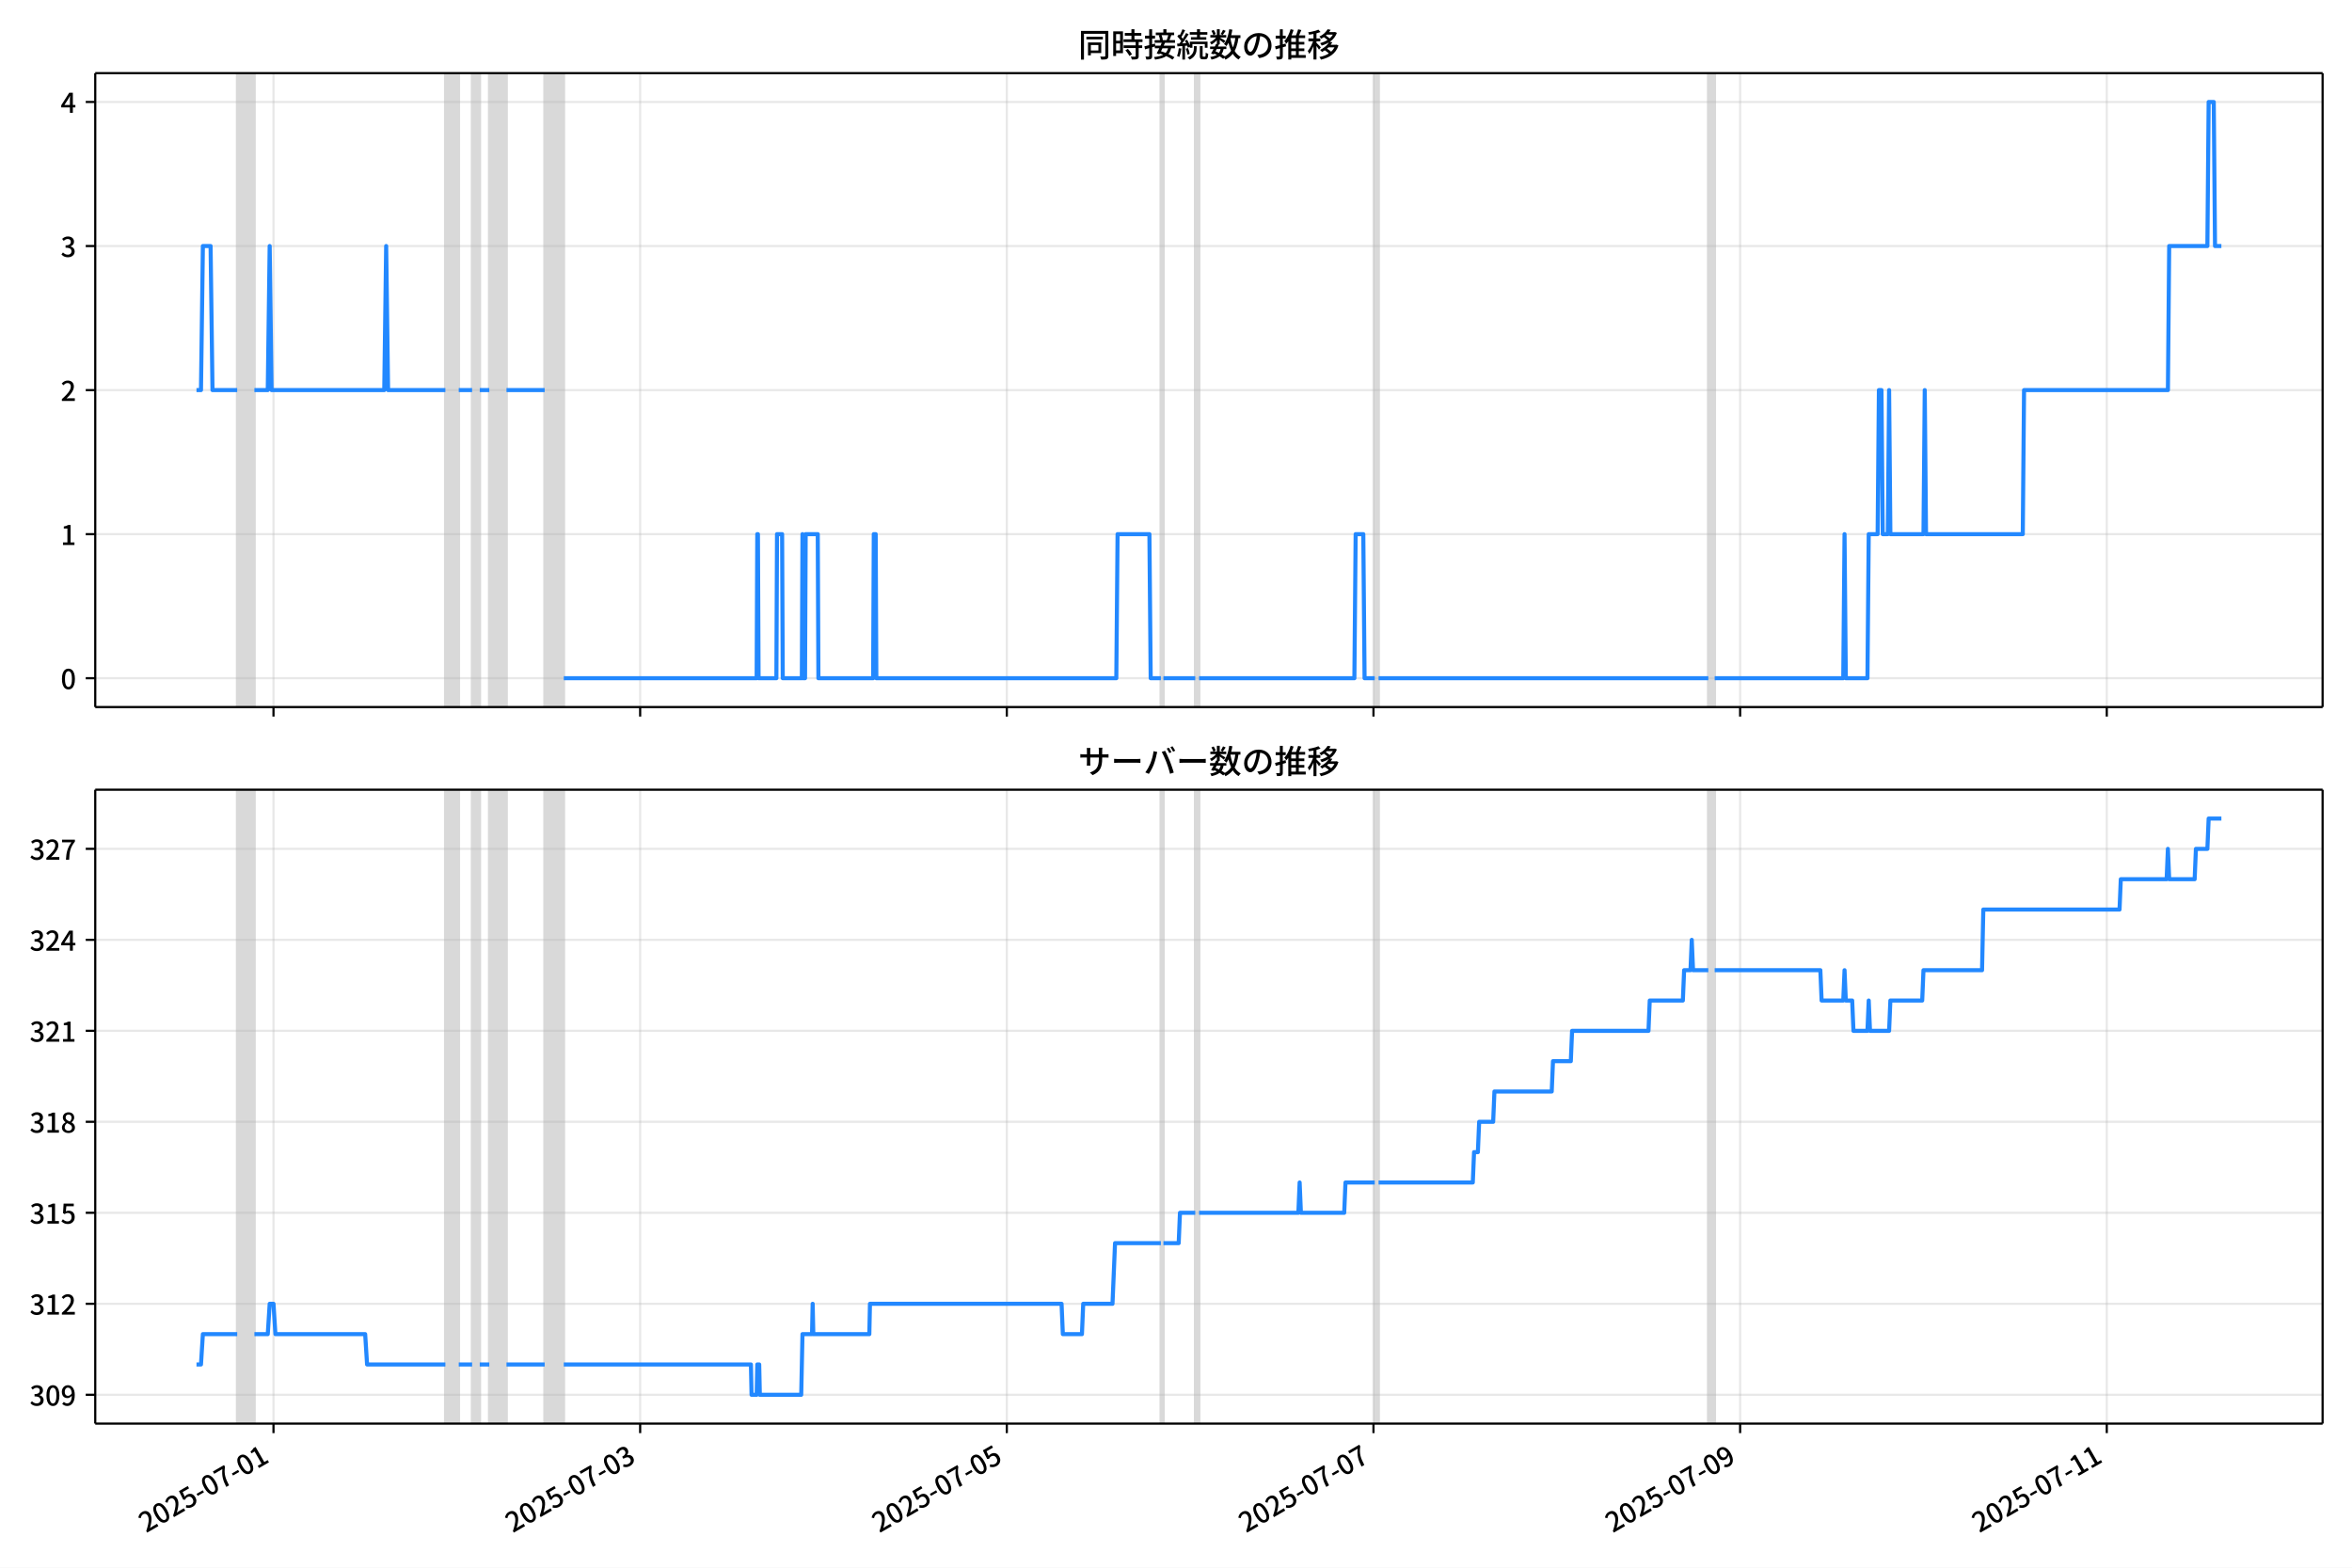
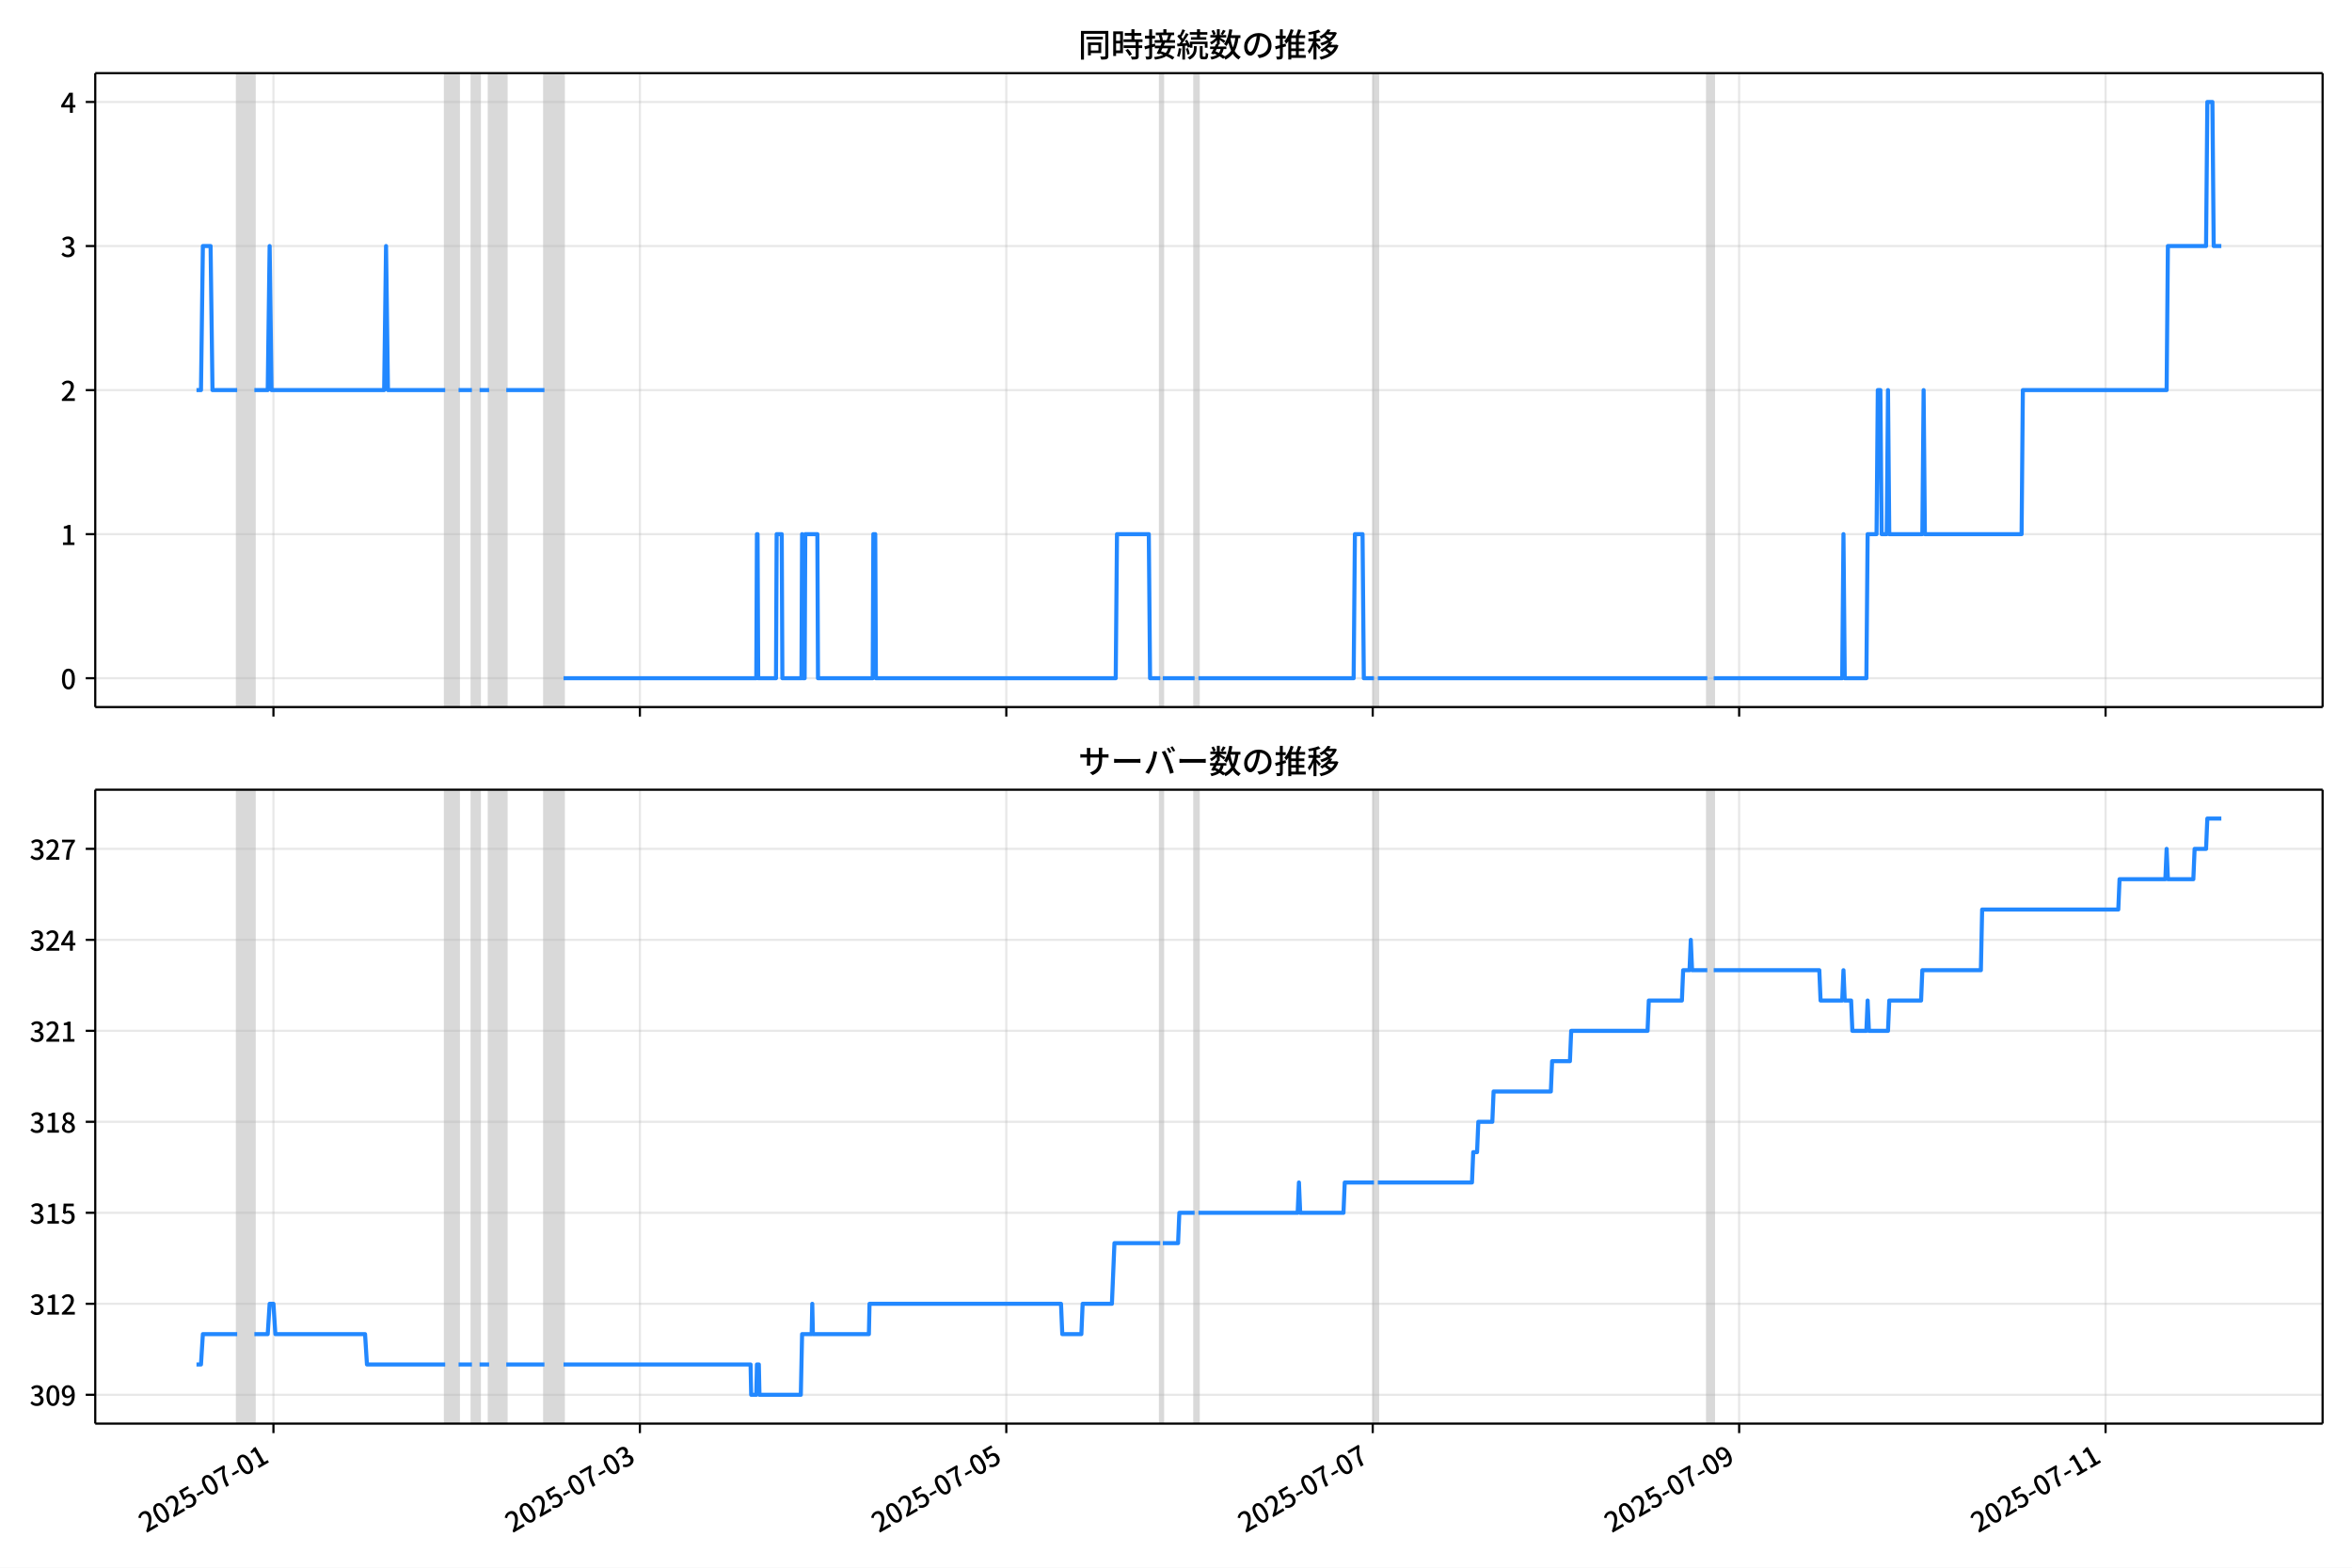
<svg xmlns="http://www.w3.org/2000/svg" xmlns:xlink="http://www.w3.org/1999/xlink" version="1.1" viewBox="0 0 864 576">
  <defs>
    <style type="text/css">*{stroke-linejoin: round; stroke-linecap: butt}</style>
  </defs>
  <g id="z">
    <g id="aa">
      <path d="m0 576h864v-576h-864z" fill="#fff" />
    </g>
    <g id="ab">
      <g id="ac">
        <path d="m34.99 259.78h818.21v-232.9h-818.21z" fill="#fff" />
      </g>
      <g id="ad">
-         <path d="m87.14 259.78h6.314v-232.9h-6.314z" clip-path="url(#b)" fill="#808080" opacity=".3" stroke="#808080" />
+         <path d="m87.13 259.78h6.31v-232.9h-6.31z" clip-path="url(#b)" fill="#808080" opacity=".3" stroke="#808080" />
      </g>
      <g id="ae">
-         <path d="m163.6 259.78h4.911v-232.9h-4.911z" clip-path="url(#b)" fill="#808080" opacity=".3" stroke="#808080" />
+         <path d="m163.55 259.78h4.907v-232.9h-4.907z" clip-path="url(#b)" fill="#808080" opacity=".3" stroke="#808080" />
      </g>
      <g id="af">
-         <path d="m173.43 259.78h2.806v-232.9h-2.806z" clip-path="url(#b)" fill="#808080" opacity=".3" stroke="#808080" />
+         <path d="m173.36 259.78h2.804v-232.9h-2.804z" clip-path="url(#b)" fill="#808080" opacity=".3" stroke="#808080" />
      </g>
      <g id="ag">
-         <path d="m179.74 259.78h6.314v-232.9h-6.314z" clip-path="url(#b)" fill="#808080" opacity=".3" stroke="#808080" />
+         <path d="m179.67 259.78h6.31v-232.9h-6.31z" clip-path="url(#b)" fill="#808080" opacity=".3" stroke="#808080" />
      </g>
      <g id="ah">
-         <path d="m200.08 259.78h7.015v-232.9h-7.015z" clip-path="url(#b)" fill="#808080" opacity=".3" stroke="#808080" />
+         <path d="m200 259.78h7.011v-232.9h-7.011z" clip-path="url(#b)" fill="#808080" opacity=".3" stroke="#808080" />
      </g>
      <g id="ai">
-         <path d="m426.44 259.78h.935v-232.9h-.935z" clip-path="url(#b)" fill="#808080" opacity=".3" stroke="#808080" />
+         <path d="m426.21 259.78h.935v-232.9h-.935z" clip-path="url(#b)" fill="#808080" opacity=".3" stroke="#808080" />
      </g>
      <g id="aj">
-         <path d="m439.06 259.78h1.403v-232.9h-1.403z" clip-path="url(#b)" fill="#808080" opacity=".3" stroke="#808080" />
+         <path d="m438.83 259.78h1.402v-232.9h-1.402z" clip-path="url(#b)" fill="#808080" opacity=".3" stroke="#808080" />
      </g>
      <g id="ak">
-         <path d="m505.01 259.78h1.403v-232.9h-1.403z" clip-path="url(#b)" fill="#808080" opacity=".3" stroke="#808080" />
+         <path d="m504.73 259.78h1.402v-232.9h-1.402z" clip-path="url(#b)" fill="#808080" opacity=".3" stroke="#808080" />
      </g>
      <g id="al">
-         <path d="m627.54 259.78h2.338v-232.9h-2.338z" clip-path="url(#b)" fill="#808080" opacity=".3" stroke="#808080" />
+         <path d="m627.19 259.78h2.337v-232.9h-2.337z" clip-path="url(#b)" fill="#808080" opacity=".3" stroke="#808080" />
      </g>
      <g id="am">
        <g id="an">
          <g id="ao">
-             <path d="m100.47 259.78v-232.9" clip-path="url(#b)" fill="none" stroke="#b0b0b0" stroke-linecap="square" stroke-opacity=".3" stroke-width=".8" />
+             <path d="m100.45 259.78v-232.9" clip-path="url(#b)" fill="none" stroke="#b0b0b0" stroke-linecap="square" stroke-opacity=".3" stroke-width=".8" />
          </g>
          <g id="ap">
            <defs>
              <path id="e" d="m0 0v3.5" stroke="#000" stroke-width=".8" />
            </defs>
-             <use x="100.469" y="259.778" stroke="#000000" stroke-width=".8" xlink:href="#e" />
+             <use x="100.451" y="259.778" stroke="#000000" stroke-width=".8" xlink:href="#e" />
          </g>
        </g>
        <g id="aq">
          <g id="ar">
-             <path d="m235.16 259.78v-232.9" clip-path="url(#b)" fill="none" stroke="#b0b0b0" stroke-linecap="square" stroke-opacity=".3" stroke-width=".8" />
+             <path d="m235.06 259.78v-232.9" clip-path="url(#b)" fill="none" stroke="#b0b0b0" stroke-linecap="square" stroke-opacity=".3" stroke-width=".8" />
          </g>
          <g id="as">
-             <use x="235.158" y="259.778" stroke="#000000" stroke-width=".8" xlink:href="#e" />
+             <use x="235.056" y="259.778" stroke="#000000" stroke-width=".8" xlink:href="#e" />
          </g>
        </g>
        <g id="at">
          <g id="au">
-             <path d="m369.85 259.78v-232.9" clip-path="url(#b)" fill="none" stroke="#b0b0b0" stroke-linecap="square" stroke-opacity=".3" stroke-width=".8" />
+             <path d="m369.66 259.78v-232.9" clip-path="url(#b)" fill="none" stroke="#b0b0b0" stroke-linecap="square" stroke-opacity=".3" stroke-width=".8" />
          </g>
          <g id="av">
-             <use x="369.848" y="259.778" stroke="#000000" stroke-width=".8" xlink:href="#e" />
+             <use x="369.661" y="259.778" stroke="#000000" stroke-width=".8" xlink:href="#e" />
          </g>
        </g>
        <g id="aw">
          <g id="ax">
-             <path d="m504.54 259.78v-232.9" clip-path="url(#b)" fill="none" stroke="#b0b0b0" stroke-linecap="square" stroke-opacity=".3" stroke-width=".8" />
+             <path d="m504.27 259.78v-232.9" clip-path="url(#b)" fill="none" stroke="#b0b0b0" stroke-linecap="square" stroke-opacity=".3" stroke-width=".8" />
          </g>
          <g id="ay">
-             <use x="504.538" y="259.778" stroke="#000000" stroke-width=".8" xlink:href="#e" />
+             <use x="504.267" y="259.778" stroke="#000000" stroke-width=".8" xlink:href="#e" />
          </g>
        </g>
        <g id="az">
          <g id="ba">
-             <path d="m639.23 259.78v-232.9" clip-path="url(#b)" fill="none" stroke="#b0b0b0" stroke-linecap="square" stroke-opacity=".3" stroke-width=".8" />
+             <path d="m638.87 259.78v-232.9" clip-path="url(#b)" fill="none" stroke="#b0b0b0" stroke-linecap="square" stroke-opacity=".3" stroke-width=".8" />
          </g>
          <g id="bb">
-             <use x="639.228" y="259.778" stroke="#000000" stroke-width=".8" xlink:href="#e" />
+             <use x="638.872" y="259.778" stroke="#000000" stroke-width=".8" xlink:href="#e" />
          </g>
        </g>
        <g id="bc">
          <g id="bd">
-             <path d="m773.92 259.78v-232.9" clip-path="url(#b)" fill="none" stroke="#b0b0b0" stroke-linecap="square" stroke-opacity=".3" stroke-width=".8" />
+             <path d="m773.48 259.78v-232.9" clip-path="url(#b)" fill="none" stroke="#b0b0b0" stroke-linecap="square" stroke-opacity=".3" stroke-width=".8" />
          </g>
          <g id="be">
-             <use x="773.918" y="259.778" stroke="#000000" stroke-width=".8" xlink:href="#e" />
+             <use x="773.477" y="259.778" stroke="#000000" stroke-width=".8" xlink:href="#e" />
          </g>
        </g>
      </g>
      <g id="bf">
        <g id="bg">
          <g id="bh">
            <path d="m34.99 249.19h818.21" clip-path="url(#b)" fill="none" stroke="#b0b0b0" stroke-linecap="square" stroke-opacity=".3" stroke-width=".8" />
          </g>
          <g id="bi">
            <defs>
              <path id="f" d="m0 0h-3.5" stroke="#000" stroke-width=".8" />
            </defs>
            <use x="34.99" y="249.191" stroke="#000000" stroke-width=".8" xlink:href="#f" />
          </g>
          <g id="bj">
            <g transform="translate(22.29 253.18) scale(.1 -.1)">
              <defs>
                <path id="c" transform="scale(.015625)" d="m1830-90q-460 0-806 275-346 276-535 823-188 547-188 1366 0 820 188 1357 189 538 535 803 346 266 806 266 461 0 800-269 340-269 528-803 189-534 189-1354 0-819-189-1366-188-547-528-823-339-275-800-275zm0 589q237 0 422 185 186 186 288 599 103 413 103 1091 0 679-103 1082-102 403-288 582-185 180-422 180-236 0-422-180-186-179-292-582-105-403-105-1082 0-678 105-1091 106-413 292-599 186-185 422-185z" />
              </defs>
              <use xlink:href="#c" />
            </g>
          </g>
        </g>
        <g id="bk">
          <g id="bl">
            <path d="m34.99 196.26h818.21" clip-path="url(#b)" fill="none" stroke="#b0b0b0" stroke-linecap="square" stroke-opacity=".3" stroke-width=".8" />
          </g>
          <g id="bm">
            <use x="34.99" y="196.26" stroke="#000000" stroke-width=".8" xlink:href="#f" />
          </g>
          <g id="bn">
            <g transform="translate(22.29 200.25) scale(.1 -.1)">
              <defs>
                <path id="k" transform="scale(.015625)" d="m544 0v608h1037v3277h-845v467q333 58 579 147 247 90 451 218h557v-4109h915v-608h-2694z" />
              </defs>
              <use xlink:href="#k" />
            </g>
          </g>
        </g>
        <g id="bo">
          <g id="bp">
            <path d="m34.99 143.33h818.21" clip-path="url(#b)" fill="none" stroke="#b0b0b0" stroke-linecap="square" stroke-opacity=".3" stroke-width=".8" />
          </g>
          <g id="bq">
            <use x="34.99" y="143.329" stroke="#000000" stroke-width=".8" xlink:href="#f" />
          </g>
          <g id="br">
            <g transform="translate(22.29 147.31) scale(.1 -.1)">
              <defs>
                <path id="d" transform="scale(.015625)" d="m282 0v429q697 621 1164 1136 468 515 701 956 234 442 234 826 0 256-87 451-86 196-262 301-176 106-445 106-275 0-506-151-230-150-422-368l-416 410q301 333 637 518 336 186 803 186 429 0 749-176t496-493 176-745q0-455-224-919t-615-935q-390-470-889-950 186 20 394 36t374 16h1184v-634h-3046z" />
              </defs>
              <use xlink:href="#d" />
            </g>
          </g>
        </g>
        <g id="bs">
          <g id="bt">
            <path d="m34.99 90.398h818.21" clip-path="url(#b)" fill="none" stroke="#b0b0b0" stroke-linecap="square" stroke-opacity=".3" stroke-width=".8" />
          </g>
          <g id="bu">
            <use x="34.99" y="90.398" stroke="#000000" stroke-width=".8" xlink:href="#f" />
          </g>
          <g id="bv">
            <g transform="translate(22.29 94.383) scale(.1 -.1)">
              <defs>
                <path id="h" transform="scale(.015625)" d="m1715-90q-371 0-656 90t-503 240q-217 150-377 323l359 474q211-205 479-359 269-153 634-153 269 0 467 92 199 93 311 266t112 423q0 256-125 451t-429 300q-304 106-835 106v551q467 0 732 105 266 106 384 291 119 186 119 423 0 307-192 489-192 183-531 183-269 0-503-119-233-118-438-316l-384 460q282 256 614 413 333 157 737 157 422 0 748-144 327-144 512-413 186-269 186-659 0-403-221-685-221-281-592-422v-26q269-70 490-227t349-400 128-557q0-422-215-726-214-304-573-468-358-163-787-163z" />
              </defs>
              <use xlink:href="#h" />
            </g>
          </g>
        </g>
        <g id="bw">
          <g id="bx">
            <path d="m34.99 37.466h818.21" clip-path="url(#b)" fill="none" stroke="#b0b0b0" stroke-linecap="square" stroke-opacity=".3" stroke-width=".8" />
          </g>
          <g id="by">
            <use x="34.99" y="37.466" stroke="#000000" stroke-width=".8" xlink:href="#f" />
          </g>
          <g id="bz">
            <g transform="translate(22.29 41.451) scale(.1 -.1)">
              <defs>
                <path id="p" transform="scale(.015625)" d="m2170 0v3072q0 192 12 457 13 266 20 458h-26q-90-179-183-365-92-185-195-364l-921-1415h2579v-576h-3328v493l1875 2957h858v-4717h-691z" />
              </defs>
              <use xlink:href="#p" />
            </g>
          </g>
        </g>
      </g>
      <g id="ca">
-         <path d="m72.181 143.33h1.647l.7-52.931h2.829l.703 52.931h9.079m6.314 0h4.911l.702-52.931.702 52.931h41.389l.702-52.931.702 52.931h21.045m4.911 0h4.911m2.806 0h3.508m6.314 0h14.03m7.015 105.86h70.852l.234-52.931h.234l.234 52.931h6.547l.234-52.931h1.871l.234 52.931h7.015l.234-52.931.234 52.931h.702l.234-52.931h4.443l.234 52.931h20.11l.234-52.931h.702l.234 52.931h88.156l.468-52.931h11.692l.468 52.931h3.741m.935 0h11.692m1.403 0h57.056l.468-52.931h2.806l.468 52.931h3.741m1.403 0h121.13m2.338 0h47.235l.468-52.931.468 52.931h7.95l.468-52.931h3.274l.468-52.931h.935l.468 52.931h1.871l.468-52.931.468 52.931h12.16l.468-52.931.468 52.931h35.543l.468-52.931h52.847l.468-52.931h14.03l.468-52.931h1.871l.468 52.931h2.338v0" clip-path="url(#b)" fill="none" stroke="#28f" stroke-linecap="square" stroke-width="1.5" />
+         <path d="m72.181 143.33h1.646l.7-52.931h2.828l.703 52.931h9.073m6.31 0h4.907l.701-52.931.701 52.931h41.363l.701-52.931.701 52.931h21.032m4.907 0h4.907m2.804 0h3.505m6.31 0h14.021m7.011 105.86h70.808l.234-52.931h.234l.234 52.931h6.543l.234-52.931h1.869l.234 52.931h7.011l.234-52.931.234 52.931h.701l.234-52.931h4.44l.234 52.931h20.097l.234-52.931h.701l.234 52.931h88.101l.467-52.931h11.684l.467 52.931h3.739m.935 0h11.684m1.402 0h57.02l.467-52.931h2.804l.467 52.931h3.739m1.402 0h121.05m2.337 0h47.205l.467-52.931.467 52.931h7.945l.467-52.931h3.272l.467-52.931h.935l.467 52.931h1.869l.467-52.931.467 52.931h12.152l.467-52.931.467 52.931h35.521l.467-52.931h52.814l.467-52.931h14.021l.467-52.931h1.869l.467 52.931h2.804v0" clip-path="url(#b)" fill="none" stroke="#28f" stroke-linecap="square" stroke-width="1.5" />
      </g>
      <g id="cb">
        <path d="m34.99 259.78v-232.9" fill="none" stroke="#000" stroke-linecap="square" stroke-width=".8" />
      </g>
      <g id="cc">
        <path d="m853.2 259.78v-232.9" fill="none" stroke="#000" stroke-linecap="square" stroke-width=".8" />
      </g>
      <g id="cd">
        <path d="m34.99 259.78h818.21" fill="none" stroke="#000" stroke-linecap="square" stroke-width=".8" />
      </g>
      <g id="ce">
        <path d="m34.99 26.88h818.21" fill="none" stroke="#000" stroke-linecap="square" stroke-width=".8" />
      </g>
      <g id="cf">
        <g transform="translate(396.1 20.88) scale(.12 -.12)">
          <defs>
            <path id="v" transform="scale(.015625)" d="m1587 3936h3232v-518h-3232v518zm320-1114h557v-2534h-557v2534zm301 0h2291v-2086h-2291v512h1734v1069h-1734v505zm-1683 2260h5113v-570h-4524v-5056h-589v5626zm4768 0h595v-4896q0-250-67-397t-227-218q-160-77-426-96t-675-19q-13 83-45 192t-77 218q-45 108-89 185 281-13 527-13 247 0 330 0 83 7 118 42 36 35 36 112v4890z" />
            <path id="t" transform="scale(.015625)" d="m2714 4672h3238v-525h-3238v525zm-244-1235h3712v-538h-3712v538zm20-1184h3635v-531h-3635v531zm1523 3155h595v-2310h-595v2310zm832-2451h589v-2823q0-230-61-364-61-135-227-199-167-70-423-86t-633-16q-20 121-78 285-57 163-121 284 275-6 509-9t310-3q77 6 106 28 29 23 29 93v2810zm-2023-1677 487 282q153-160 313-352t294-381q135-189 206-343l-519-313q-64 153-189 348-124 196-278 394-154 199-314 365zm-2086 3718h1619v-4281h-1619v544h1056v3187h-1056v550zm32-1843h1293v-537h-1293v537zm-320 1843h563v-4832h-563v4832z" />
            <path id="u" transform="scale(.015625)" d="m3866 5408h614v-870h-614v870zm-1479-653h3597v-518h-3597v518zm-230-1485h4e3v-518h-4e3v518zm825 922 519 102q64-160 121-342 58-182 96-352 39-170 45-304l-544-128q-6 134-42 313-35 180-83 365-48 186-112 346zm1856 109 589-71q-96-275-202-557-105-281-195-486l-518 77q58 147 122 329 64 183 118 372t86 336zm-2643-2106h3943v-518h-3943v518zm1408 685 602-115q-167-371-362-784t-390-797-362-685l-525 179q160 288 346 666t368 784 323 752zm-659-2157 358 403q352-102 733-240 381-137 752-304 371-166 697-336 327-169 558-329l-384-461q-218 160-532 336-313 176-685 345-371 170-755 323-384 154-742 263zm1894 1114 583-71q-122-550-353-944-230-393-604-662t-922-435q-547-167-1296-269-25 128-93 269-67 141-137 230 678 64 1168 192t819 349q330 221 531 550 202 330 304 791zm-4684 217q396 90 953 240 557 151 1120 311l77-544q-525-154-1053-311-528-156-963-284l-134 588zm121 2093h1965v-563h-1965v563zm819 1248h576v-5229q0-236-51-374t-192-208q-141-77-355-99-214-23-541-16-13 115-64 288t-109 294q205-6 381-6t234 0q64 0 92 28 29 29 29 93v5229z" />
            <path id="s" transform="scale(.015625)" d="m4058 5408h595v-1798h-595v1798zm-1415-563h3443v-499h-3443v499zm231-992h3008v-499h-3008v499zm-224-877h3475v-1203h-531v729h-2432v-729h-512v1203zm1964-877h551v-1881q0-122 22-157 23-35 106-35 25 0 92 0 68 0 135 0t99 0q51 0 83 54t45 224 19 515q90-70 234-131t259-93q-19-429-83-662-64-234-183-326-118-93-316-93-39 0-103 0t-134 0-138 0q-67 0-99 0-237 0-365 64t-176 218q-48 153-48 422v1881zm-1164-6h550v-455q0-243-48-528-48-284-186-579-137-294-409-572-272-279-727-503-70 90-192 208-121 118-230 195 416 205 665 438 250 234 371 474 122 240 164 467 42 228 42 413v442zm-2240 3309 524-192q-121-244-259-503-137-259-275-496t-259-416l-410 173q122 186 246 438 125 253 240 515 116 263 193 481zm716-743 500-230q-224-359-496-756-272-396-548-764-275-368-518-650l-358 205q179 211 377 483 199 272 387 569 189 298 358 592 170 295 298 551zm-1721-665 307 403q166-154 339-340 173-185 320-364t224-327l-326-460q-77 160-218 348-141 189-314 384-172 196-332 356zm1485-832 435 179q128-211 249-458 122-246 215-474 93-227 137-412l-473-211q-32 185-119 422-86 237-201 486-115 250-243 468zm-1530-583q422 26 998 54 576 29 1184 68l7-499q-570-45-1127-84-556-38-992-70l-70 531zm1702-992 436 135q121-276 214-596t118-556l-454-148q-26 237-112 563-86 327-202 602zm-1363 109 499-83q-57-455-163-897-105-441-253-748-51 32-134 73-83 42-170 83-86 42-144 62 148 294 234 697t131 813zm691 627h525v-2861h-525v2861z" />
            <path id="m" transform="scale(.015625)" d="m224 2022h3187v-499h-3187v499zm51 2247h3111v-487h-3111v487zm1127-1735 563-121q-154-320-333-672t-352-679q-173-326-326-582l-532 173q148 243 324 566t345 669q170 346 311 646zm934-832 563-64q-89-480-262-838t-461-614-701-432-976-298q-25 128-99 269t-157 237q659 102 1085 303 426 202 666 554t342 883zm422 3597 519-211q-147-218-298-436-150-217-278-377l-403 186q121 173 252 413 132 240 208 425zm-1203 109h563v-2957h-563v2957zm-1075-320 448 186q134-192 246-420 112-227 157-393l-467-211q-38 172-147 406t-237 432zm1094-1050 397-236q-160-263-400-529-240-265-519-489-278-224-553-378-51 103-141 237-89 135-179 218 269 109 534 294 266 186 493 416 228 231 368 467zm487-204q83-45 246-145 163-99 352-211t346-211 221-150l-327-423q-83 77-230 198-147 122-317 253-170 132-327 250-156 119-259 189l295 250zm1798 396h2311v-556h-2311v556zm115 1178 615-90q-103-640-263-1235t-384-1101q-224-505-512-889-44 57-134 134t-186 157-166 125q275 339 473 796 199 458 340 995 141 538 217 1108zm1223-1510 614-58q-147-1101-445-1940-297-838-813-1443-515-604-1321-1014-26 71-90 177-64 105-134 208-70 102-128 159 742 346 1212 880 471 535 730 1290 260 755 375 1741zm-1005-135q134-851 387-1597 253-745 659-1305 407-560 1002-874-70-57-154-150-83-93-154-189-70-96-121-179-633 371-1056 988-422 618-688 1434-265 816-425 1783l550 89zm-3309-3065 327 416q377-148 754-330 378-182 701-378 324-195 548-368l-416-435q-211 179-519 378-307 198-666 383-358 186-729 334z" />
            <path id="r" transform="scale(.015625)" d="m3686 4378q-64-493-163-1041-99-547-265-1084-192-653-432-1104t-522-688-595-237q-320 0-596 221-275 221-448 621-172 400-172 931 0 537 220 1017 221 480 611 851 391 372 909 583 519 211 1121 211 576 0 1040-186 464-185 793-515 330-329 502-771 173-441 173-941 0-672-278-1194-278-521-816-851-538-329-1318-444l-378 601q166 20 307 42t263 48q307 70 585 217 279 148 496 375 218 227 342 534 125 308 125 692t-122 713q-121 330-358 573-236 243-582 380-346 138-781 138-525 0-935-186-409-185-694-489-284-304-432-656-147-352-147-678 0-365 89-605 90-240 224-355 135-115 276-115t288 144 297 457q151 314 298 800 147 461 246 982 100 522 145 1021l684-12z" />
            <path id="n" transform="scale(.015625)" d="m2995 2925h2893v-519h-2893v519zm0-1280h2893v-519h-2893v519zm-64-1299h3232v-557h-3232v557zm1312 3577h563v-3763h-563v3763zm429 1466 634-141q-154-390-340-794-185-403-339-684l-512 140q103 199 208 458 106 259 195 528 90 269 154 493zm-1472 25 582-147q-153-518-371-1018-217-499-483-931t-573-758q-38 64-109 160-70 96-147 198-77 103-141 160 416 416 733 1034t509 1302zm128-1203h2720v-537h-2720v-4205h-582v4422l313 320h269zm-3174-2157q396 90 953 240 557 151 1120 311l77-544q-525-154-1053-311-528-156-963-284l-134 588zm121 2093h1965v-563h-1965v563zm819 1248h576v-5229q0-236-51-374t-192-208q-141-77-355-99-214-23-541-16-13 115-64 288t-109 294q205-6 381-6t234 0q64 0 92 28 29 29 29 93v5229z" />
            <path id="l" transform="scale(.015625)" d="m4051 5402 595-109q-281-493-729-941t-1107-806q-39 64-106 144t-141 153q-73 74-137 119 608 288 1011 678t614 762zm-77-557h1511v-493h-1863l352 493zm1293 0h109l109 25 384-179q-192-505-496-905t-695-701q-390-301-845-519-454-217-947-358-44 109-137 253t-176 227q448 109 867 294 419 186 777 445 359 259 631 592t419 730v96zm-1990-954 377 307q167-96 336-218 170-121 320-249 151-128 247-237l-397-332q-90 108-237 236t-317 259q-169 132-329 234zm1107-934 595-109q-307-538-803-1031-496-492-1232-876-38 64-102 144t-138 156q-74 77-138 116 455 217 807 483t604 554q253 288 407 563zm-90-589h1460v-506h-1818l358 506zm1268 0h121l109 26 384-167q-192-614-531-1075t-787-794q-448-332-983-553-534-221-1129-355-45 115-132 269-86 153-176 249 551 96 1043 285 493 189 903 473 410 285 714 669t464 883v90zm-2132-1056 410 339q186-102 384-237 198-134 371-275t282-269l-435-371q-103 128-270 272-166 144-361 288t-381 253zm-2150 3533h589v-5376h-589v5376zm-992-1242h2336v-569h-2336v569zm1024-224 365-160q-96-339-231-707-134-368-291-727-157-358-336-672-179-313-365-537-44 128-134 291t-160 272q173 192 339 457 167 266 323 570 157 304 282 618t208 595zm941 1946 416-467q-314-122-695-221-380-99-784-173-403-74-780-131-20 102-71 236-51 135-102 231 358 58 732 138 375 80 711 179t573 208zm-397-2579q58-45 179-170 122-125 266-266 144-140 259-265t160-183l-352-473q-58 102-157 255-99 154-218 317-118 164-227 311-108 147-185 237l275 237z" />
          </defs>
          <use xlink:href="#v" />
          <use transform="translate(100)" xlink:href="#t" />
          <use transform="translate(200)" xlink:href="#u" />
          <use transform="translate(300)" xlink:href="#s" />
          <use transform="translate(400)" xlink:href="#m" />
          <use transform="translate(500)" xlink:href="#r" />
          <use transform="translate(600)" xlink:href="#n" />
          <use transform="translate(700)" xlink:href="#l" />
        </g>
      </g>
    </g>
    <g id="cg">
      <g id="ch">
        <path d="m34.99 523.06h818.21v-232.9h-818.21z" fill="#fff" />
      </g>
      <g id="ci">
-         <path d="m87.14 523.06h6.314v-232.9h-6.314z" clip-path="url(#a)" fill="#808080" opacity=".3" stroke="#808080" />
+         <path d="m87.13 523.06h6.31v-232.9h-6.31z" clip-path="url(#a)" fill="#808080" opacity=".3" stroke="#808080" />
      </g>
      <g id="cj">
-         <path d="m163.6 523.06h4.911v-232.9h-4.911z" clip-path="url(#a)" fill="#808080" opacity=".3" stroke="#808080" />
+         <path d="m163.55 523.06h4.907v-232.9h-4.907z" clip-path="url(#a)" fill="#808080" opacity=".3" stroke="#808080" />
      </g>
      <g id="ck">
-         <path d="m173.43 523.06h2.806v-232.9h-2.806z" clip-path="url(#a)" fill="#808080" opacity=".3" stroke="#808080" />
+         <path d="m173.36 523.06h2.804v-232.9h-2.804z" clip-path="url(#a)" fill="#808080" opacity=".3" stroke="#808080" />
      </g>
      <g id="cl">
-         <path d="m179.74 523.06h6.314v-232.9h-6.314z" clip-path="url(#a)" fill="#808080" opacity=".3" stroke="#808080" />
+         <path d="m179.67 523.06h6.31v-232.9h-6.31z" clip-path="url(#a)" fill="#808080" opacity=".3" stroke="#808080" />
      </g>
      <g id="cm">
-         <path d="m200.08 523.06h7.015v-232.9h-7.015z" clip-path="url(#a)" fill="#808080" opacity=".3" stroke="#808080" />
+         <path d="m200 523.06h7.011v-232.9h-7.011z" clip-path="url(#a)" fill="#808080" opacity=".3" stroke="#808080" />
      </g>
      <g id="cn">
-         <path d="m426.44 523.06h.935v-232.9h-.935z" clip-path="url(#a)" fill="#808080" opacity=".3" stroke="#808080" />
+         <path d="m426.21 523.06h.935v-232.9h-.935z" clip-path="url(#a)" fill="#808080" opacity=".3" stroke="#808080" />
      </g>
      <g id="co">
-         <path d="m439.06 523.06h1.403v-232.9h-1.403z" clip-path="url(#a)" fill="#808080" opacity=".3" stroke="#808080" />
+         <path d="m438.83 523.06h1.402v-232.9h-1.402z" clip-path="url(#a)" fill="#808080" opacity=".3" stroke="#808080" />
      </g>
      <g id="cp">
-         <path d="m505.01 523.06h1.403v-232.9h-1.403z" clip-path="url(#a)" fill="#808080" opacity=".3" stroke="#808080" />
+         <path d="m504.73 523.06h1.402v-232.9h-1.402z" clip-path="url(#a)" fill="#808080" opacity=".3" stroke="#808080" />
      </g>
      <g id="cq">
-         <path d="m627.54 523.06h2.338v-232.9h-2.338z" clip-path="url(#a)" fill="#808080" opacity=".3" stroke="#808080" />
+         <path d="m627.19 523.06h2.337v-232.9h-2.337z" clip-path="url(#a)" fill="#808080" opacity=".3" stroke="#808080" />
      </g>
      <g id="cr">
        <g id="cs">
          <g id="ct">
-             <path d="m100.47 523.06v-232.9" clip-path="url(#a)" fill="none" stroke="#b0b0b0" stroke-linecap="square" stroke-opacity=".3" stroke-width=".8" />
+             <path d="m100.45 523.06v-232.9" clip-path="url(#a)" fill="none" stroke="#b0b0b0" stroke-linecap="square" stroke-opacity=".3" stroke-width=".8" />
          </g>
          <g id="cu">
-             <use x="100.469" y="523.055" stroke="#000000" stroke-width=".8" xlink:href="#e" />
+             <use x="100.451" y="523.055" stroke="#000000" stroke-width=".8" xlink:href="#e" />
          </g>
          <g id="cv">
-             <g transform="translate(53.679 563.33) rotate(-30) scale(.1 -.1)">
+             <g transform="translate(53.661 563.33) rotate(-30) scale(.1 -.1)">
              <defs>
                <path id="j" transform="scale(.015625)" d="m1715-90q-365 0-653 90t-506 237q-217 147-383 307l352 480q134-134 294-246t361-183q202-70 452-70 262 0 473 118 212 119 333 346 122 227 122 541 0 460-247 716-246 256-649 256-224 0-384-64t-365-198l-365 237 141 2240h2387v-627h-1747l-109-1204q154 77 307 118 154 42 340 42 397 0 723-160t518-490q192-329 192-847 0-519-224-887t-586-560q-361-192-777-192z" />
                <path id="g" transform="scale(.015625)" d="m301 1536v544h1689v-544h-1689z" />
                <path id="i" transform="scale(.015625)" d="m1235 0q32 646 109 1187t224 1024 384 941 576 938h-2208v627h3027v-455q-409-512-665-989-256-476-397-969t-205-1053-90-1251h-755z" />
              </defs>
              <use xlink:href="#d" />
              <use transform="translate(57)" xlink:href="#c" />
              <use transform="translate(114)" xlink:href="#d" />
              <use transform="translate(171)" xlink:href="#j" />
              <use transform="translate(228)" xlink:href="#g" />
              <use transform="translate(263.7)" xlink:href="#c" />
              <use transform="translate(320.7)" xlink:href="#i" />
              <use transform="translate(377.7)" xlink:href="#g" />
              <use transform="translate(413.4)" xlink:href="#c" />
              <use transform="translate(470.4)" xlink:href="#k" />
            </g>
          </g>
        </g>
        <g id="cw">
          <g id="cx">
-             <path d="m235.16 523.06v-232.9" clip-path="url(#a)" fill="none" stroke="#b0b0b0" stroke-linecap="square" stroke-opacity=".3" stroke-width=".8" />
+             <path d="m235.06 523.06v-232.9" clip-path="url(#a)" fill="none" stroke="#b0b0b0" stroke-linecap="square" stroke-opacity=".3" stroke-width=".8" />
          </g>
          <g id="cy">
-             <use x="235.158" y="523.055" stroke="#000000" stroke-width=".8" xlink:href="#e" />
+             <use x="235.056" y="523.055" stroke="#000000" stroke-width=".8" xlink:href="#e" />
          </g>
          <g id="cz">
-             <g transform="translate(188.37 563.33) rotate(-30) scale(.1 -.1)">
+             <g transform="translate(188.27 563.33) rotate(-30) scale(.1 -.1)">
              <use xlink:href="#d" />
              <use transform="translate(57)" xlink:href="#c" />
              <use transform="translate(114)" xlink:href="#d" />
              <use transform="translate(171)" xlink:href="#j" />
              <use transform="translate(228)" xlink:href="#g" />
              <use transform="translate(263.7)" xlink:href="#c" />
              <use transform="translate(320.7)" xlink:href="#i" />
              <use transform="translate(377.7)" xlink:href="#g" />
              <use transform="translate(413.4)" xlink:href="#c" />
              <use transform="translate(470.4)" xlink:href="#h" />
            </g>
          </g>
        </g>
        <g id="da">
          <g id="db">
-             <path d="m369.85 523.06v-232.9" clip-path="url(#a)" fill="none" stroke="#b0b0b0" stroke-linecap="square" stroke-opacity=".3" stroke-width=".8" />
+             <path d="m369.66 523.06v-232.9" clip-path="url(#a)" fill="none" stroke="#b0b0b0" stroke-linecap="square" stroke-opacity=".3" stroke-width=".8" />
          </g>
          <g id="dc">
-             <use x="369.848" y="523.055" stroke="#000000" stroke-width=".8" xlink:href="#e" />
+             <use x="369.661" y="523.055" stroke="#000000" stroke-width=".8" xlink:href="#e" />
          </g>
          <g id="dd">
-             <g transform="translate(323.06 563.33) rotate(-30) scale(.1 -.1)">
+             <g transform="translate(322.87 563.33) rotate(-30) scale(.1 -.1)">
              <use xlink:href="#d" />
              <use transform="translate(57)" xlink:href="#c" />
              <use transform="translate(114)" xlink:href="#d" />
              <use transform="translate(171)" xlink:href="#j" />
              <use transform="translate(228)" xlink:href="#g" />
              <use transform="translate(263.7)" xlink:href="#c" />
              <use transform="translate(320.7)" xlink:href="#i" />
              <use transform="translate(377.7)" xlink:href="#g" />
              <use transform="translate(413.4)" xlink:href="#c" />
              <use transform="translate(470.4)" xlink:href="#j" />
            </g>
          </g>
        </g>
        <g id="de">
          <g id="df">
-             <path d="m504.54 523.06v-232.9" clip-path="url(#a)" fill="none" stroke="#b0b0b0" stroke-linecap="square" stroke-opacity=".3" stroke-width=".8" />
+             <path d="m504.27 523.06v-232.9" clip-path="url(#a)" fill="none" stroke="#b0b0b0" stroke-linecap="square" stroke-opacity=".3" stroke-width=".8" />
          </g>
          <g id="dg">
-             <use x="504.538" y="523.055" stroke="#000000" stroke-width=".8" xlink:href="#e" />
+             <use x="504.267" y="523.055" stroke="#000000" stroke-width=".8" xlink:href="#e" />
          </g>
          <g id="dh">
-             <g transform="translate(457.75 563.33) rotate(-30) scale(.1 -.1)">
+             <g transform="translate(457.48 563.33) rotate(-30) scale(.1 -.1)">
              <use xlink:href="#d" />
              <use transform="translate(57)" xlink:href="#c" />
              <use transform="translate(114)" xlink:href="#d" />
              <use transform="translate(171)" xlink:href="#j" />
              <use transform="translate(228)" xlink:href="#g" />
              <use transform="translate(263.7)" xlink:href="#c" />
              <use transform="translate(320.7)" xlink:href="#i" />
              <use transform="translate(377.7)" xlink:href="#g" />
              <use transform="translate(413.4)" xlink:href="#c" />
              <use transform="translate(470.4)" xlink:href="#i" />
            </g>
          </g>
        </g>
        <g id="di">
          <g id="dj">
-             <path d="m639.23 523.06v-232.9" clip-path="url(#a)" fill="none" stroke="#b0b0b0" stroke-linecap="square" stroke-opacity=".3" stroke-width=".8" />
+             <path d="m638.87 523.06v-232.9" clip-path="url(#a)" fill="none" stroke="#b0b0b0" stroke-linecap="square" stroke-opacity=".3" stroke-width=".8" />
          </g>
          <g id="dk">
-             <use x="639.228" y="523.055" stroke="#000000" stroke-width=".8" xlink:href="#e" />
+             <use x="638.872" y="523.055" stroke="#000000" stroke-width=".8" xlink:href="#e" />
          </g>
          <g id="dl">
-             <g transform="translate(592.44 563.33) rotate(-30) scale(.1 -.1)">
+             <g transform="translate(592.08 563.33) rotate(-30) scale(.1 -.1)">
              <defs>
                <path id="o" transform="scale(.015625)" d="m1562-90q-410 0-708 150-297 151-502 356l403 461q141-160 346-256t422-96q224 0 425 102 202 103 352 333 151 230 237 614 87 384 87 941 0 589-115 970t-323 563-496 182q-205 0-372-118-166-118-262-336t-96-525q0-301 86-512 87-211 259-323 173-112 417-112 224 0 460 141 237 141 448 461l32-544q-134-180-313-314t-371-208-384-74q-391 0-689 166-297 167-467 496-169 330-169 823 0 467 195 816t515 541 698 192q339 0 636-138 298-137 519-419 221-281 349-710t128-1018q0-691-141-1187t-391-807q-249-310-563-461-313-150-652-150z" />
              </defs>
              <use xlink:href="#d" />
              <use transform="translate(57)" xlink:href="#c" />
              <use transform="translate(114)" xlink:href="#d" />
              <use transform="translate(171)" xlink:href="#j" />
              <use transform="translate(228)" xlink:href="#g" />
              <use transform="translate(263.7)" xlink:href="#c" />
              <use transform="translate(320.7)" xlink:href="#i" />
              <use transform="translate(377.7)" xlink:href="#g" />
              <use transform="translate(413.4)" xlink:href="#c" />
              <use transform="translate(470.4)" xlink:href="#o" />
            </g>
          </g>
        </g>
        <g id="dm">
          <g id="dn">
-             <path d="m773.92 523.06v-232.9" clip-path="url(#a)" fill="none" stroke="#b0b0b0" stroke-linecap="square" stroke-opacity=".3" stroke-width=".8" />
+             <path d="m773.48 523.06v-232.9" clip-path="url(#a)" fill="none" stroke="#b0b0b0" stroke-linecap="square" stroke-opacity=".3" stroke-width=".8" />
          </g>
          <g id="do">
-             <use x="773.918" y="523.055" stroke="#000000" stroke-width=".8" xlink:href="#e" />
+             <use x="773.477" y="523.055" stroke="#000000" stroke-width=".8" xlink:href="#e" />
          </g>
          <g id="dp">
-             <g transform="translate(727.13 563.33) rotate(-30) scale(.1 -.1)">
+             <g transform="translate(726.69 563.33) rotate(-30) scale(.1 -.1)">
              <use xlink:href="#d" />
              <use transform="translate(57)" xlink:href="#c" />
              <use transform="translate(114)" xlink:href="#d" />
              <use transform="translate(171)" xlink:href="#j" />
              <use transform="translate(228)" xlink:href="#g" />
              <use transform="translate(263.7)" xlink:href="#c" />
              <use transform="translate(320.7)" xlink:href="#i" />
              <use transform="translate(377.7)" xlink:href="#g" />
              <use transform="translate(413.4)" xlink:href="#k" />
              <use transform="translate(470.4)" xlink:href="#k" />
            </g>
          </g>
        </g>
      </g>
      <g id="dq">
        <g id="dr">
          <g id="ds">
            <path d="m34.99 512.47h818.21" clip-path="url(#a)" fill="none" stroke="#b0b0b0" stroke-linecap="square" stroke-opacity=".3" stroke-width=".8" />
          </g>
          <g id="dt">
            <use x="34.99" y="512.469" stroke="#000000" stroke-width=".8" xlink:href="#f" />
          </g>
          <g id="du">
            <g transform="translate(10.89 516.45) scale(.1 -.1)">
              <use xlink:href="#h" />
              <use transform="translate(57)" xlink:href="#c" />
              <use transform="translate(114)" xlink:href="#o" />
            </g>
          </g>
        </g>
        <g id="dv">
          <g id="dw">
            <path d="m34.99 479.04h818.21" clip-path="url(#a)" fill="none" stroke="#b0b0b0" stroke-linecap="square" stroke-opacity=".3" stroke-width=".8" />
          </g>
          <g id="dx">
            <use x="34.99" y="479.039" stroke="#000000" stroke-width=".8" xlink:href="#f" />
          </g>
          <g id="dy">
            <g transform="translate(10.89 483.02) scale(.1 -.1)">
              <use xlink:href="#h" />
              <use transform="translate(57)" xlink:href="#k" />
              <use transform="translate(114)" xlink:href="#d" />
            </g>
          </g>
        </g>
        <g id="dz">
          <g id="ea">
            <path d="m34.99 445.61h818.21" clip-path="url(#a)" fill="none" stroke="#b0b0b0" stroke-linecap="square" stroke-opacity=".3" stroke-width=".8" />
          </g>
          <g id="eb">
            <use x="34.99" y="445.609" stroke="#000000" stroke-width=".8" xlink:href="#f" />
          </g>
          <g id="ec">
            <g transform="translate(10.89 449.59) scale(.1 -.1)">
              <use xlink:href="#h" />
              <use transform="translate(57)" xlink:href="#k" />
              <use transform="translate(114)" xlink:href="#j" />
            </g>
          </g>
        </g>
        <g id="ed">
          <g id="ee">
            <path d="m34.99 412.18h818.21" clip-path="url(#a)" fill="none" stroke="#b0b0b0" stroke-linecap="square" stroke-opacity=".3" stroke-width=".8" />
          </g>
          <g id="ef">
            <use x="34.99" y="412.178" stroke="#000000" stroke-width=".8" xlink:href="#f" />
          </g>
          <g id="eg">
            <g transform="translate(10.89 416.16) scale(.1 -.1)">
              <defs>
                <path id="w" transform="scale(.015625)" d="m1830-90q-441 0-787 163-345 164-547 448-202 285-202 650 0 314 122 557t314 419 403 291v32q-256 186-442 458-185 272-185 643 0 365 176 640t480 425q304 151 694 151 410 0 704-160t457-439q164-278 164-649 0-237-96-448t-234-381q-137-169-291-278v-32q218-115 397-285 179-169 288-406t109-557q0-346-189-628-189-281-532-448-342-166-803-166zm314 2708q205 198 310 419 106 221 106 464 0 211-83 384t-247 272q-163 99-393 99-288 0-480-183-192-182-192-502 0-256 134-429 135-172 359-294t486-230zm-294-2170q236 0 418 89 183 90 285 253 103 164 103 388 0 211-90 367-89 157-246 272-157 116-368 215t-454 195q-244-173-398-426-153-252-153-553 0-237 118-416 119-179 324-282 205-102 461-102z" />
              </defs>
              <use xlink:href="#h" />
              <use transform="translate(57)" xlink:href="#k" />
              <use transform="translate(114)" xlink:href="#w" />
            </g>
          </g>
        </g>
        <g id="eh">
          <g id="ei">
            <path d="m34.99 378.75h818.21" clip-path="url(#a)" fill="none" stroke="#b0b0b0" stroke-linecap="square" stroke-opacity=".3" stroke-width=".8" />
          </g>
          <g id="ej">
            <use x="34.99" y="378.748" stroke="#000000" stroke-width=".8" xlink:href="#f" />
          </g>
          <g id="ek">
            <g transform="translate(10.89 382.73) scale(.1 -.1)">
              <use xlink:href="#h" />
              <use transform="translate(57)" xlink:href="#d" />
              <use transform="translate(114)" xlink:href="#k" />
            </g>
          </g>
        </g>
        <g id="el">
          <g id="em">
            <path d="m34.99 345.32h818.21" clip-path="url(#a)" fill="none" stroke="#b0b0b0" stroke-linecap="square" stroke-opacity=".3" stroke-width=".8" />
          </g>
          <g id="en">
            <use x="34.99" y="345.318" stroke="#000000" stroke-width=".8" xlink:href="#f" />
          </g>
          <g id="eo">
            <g transform="translate(10.89 349.3) scale(.1 -.1)">
              <use xlink:href="#h" />
              <use transform="translate(57)" xlink:href="#d" />
              <use transform="translate(114)" xlink:href="#p" />
            </g>
          </g>
        </g>
        <g id="ep">
          <g id="eq">
            <path d="m34.99 311.89h818.21" clip-path="url(#a)" fill="none" stroke="#b0b0b0" stroke-linecap="square" stroke-opacity=".3" stroke-width=".8" />
          </g>
          <g id="er">
            <use x="34.99" y="311.887" stroke="#000000" stroke-width=".8" xlink:href="#f" />
          </g>
          <g id="es">
            <g transform="translate(10.89 315.87) scale(.1 -.1)">
              <use xlink:href="#h" />
              <use transform="translate(57)" xlink:href="#d" />
              <use transform="translate(114)" xlink:href="#i" />
            </g>
          </g>
        </g>
      </g>
      <g id="et">
-         <path d="m72.181 501.33h1.647l.7-11.143h12.612m6.314 0h4.911l.702-11.143h1.403l.702 11.143h32.971l.702 11.143h28.762m4.911 0h4.911m2.806 0h3.508m6.314 0h14.03m7.015 0h68.748l.234 11.143h1.871l.234-11.143h.702l.234 11.143h15.199l.468-22.287h3.507l.234-11.143.234 11.143h20.578l.234-11.143h70.385l.468 11.143h7.015l.468-11.143h10.756l.935-22.287h16.836m.935 0h5.612l.468-11.143h5.612m1.403 0h36.479l.468-11.143.468 11.143h15.901l.468-11.143h10.756m1.403 0h34.608l.468-11.143h1.403l.468-11.143h5.144l.468-11.143h21.045l.468-11.143h6.547l.468-11.143h28.06l.468-11.143h12.16l.468-11.143h2.338l.468-11.143.468 11.143h5.612m2.338 0h38.817l.468 11.143h7.95l.468-11.143.468 11.143h2.338l.468 11.143h5.144l.468-11.143.468 11.143h7.015l.468-11.143h11.692l.468-11.143h21.513l.468-22.287h50.041l.468-11.143h16.836l.468-11.143.468 11.143h9.354l.468-11.143h4.209l.468-11.143h4.677v0" clip-path="url(#a)" fill="none" stroke="#28f" stroke-linecap="square" stroke-width="1.5" />
+         <path d="m72.181 501.33h1.646l.7-11.143h12.604m6.31 0h4.907l.701-11.143h1.402l.701 11.143h32.95l.701 11.143h28.744m4.907 0h4.907m2.804 0h3.505m6.31 0h14.021m7.011 0h68.705l.234 11.143h1.869l.234-11.143h.701l.234 11.143h15.19l.467-22.287h3.505l.234-11.143.234 11.143h20.565l.234-11.143h70.341l.467 11.143h7.011l.467-11.143h10.75l.935-22.287h16.826m.935 0h5.609l.467-11.143h5.609m1.402 0h36.456l.467-11.143.467 11.143h15.891l.467-11.143h10.75m1.402 0h34.586l.467-11.143h1.402l.467-11.143h5.141l.467-11.143h21.032l.467-11.143h6.543l.467-11.143h28.043l.467-11.143h12.152l.467-11.143h2.337l.467-11.143.467 11.143h5.609m2.337 0h38.792l.467 11.143h7.945l.467-11.143.467 11.143h2.337l.467 11.143h5.141l.467-11.143.467 11.143h7.011l.467-11.143h11.684l.467-11.143h21.499l.467-22.287h50.01l.467-11.143h16.826l.467-11.143.467 11.143h9.348l.467-11.143h4.206l.467-11.143h5.141v0" clip-path="url(#a)" fill="none" stroke="#28f" stroke-linecap="square" stroke-width="1.5" />
      </g>
      <g id="eu">
        <path d="m34.99 523.06v-232.9" fill="none" stroke="#000" stroke-linecap="square" stroke-width=".8" />
      </g>
      <g id="ev">
        <path d="m853.2 523.06v-232.9" fill="none" stroke="#000" stroke-linecap="square" stroke-width=".8" />
      </g>
      <g id="ew">
        <path d="m34.99 523.06h818.21" fill="none" stroke="#000" stroke-linecap="square" stroke-width=".8" />
      </g>
      <g id="ex">
        <path d="m34.99 290.16h818.21" fill="none" stroke="#000" stroke-linecap="square" stroke-width=".8" />
      </g>
      <g id="ey">
        <g transform="translate(396.1 284.16) scale(.12 -.12)">
          <defs>
            <path id="y" transform="scale(.015625)" d="m4685 2893q0-621-84-1111-83-489-288-877-204-387-569-691t-928-560l-544 512q448 167 781 371 333 205 550 503 218 298 323 739 106 442 106 1075v1620q0 192-10 339-9 147-22 217h723q-6-70-22-217t-16-339v-1581zm-2304 2086q-7-64-23-199-16-134-16-313v-2317q0-128 6-256 7-128 13-224 7-96 13-140h-710q6 44 12 140 7 96 13 221 7 125 7 259v2317q0 122-10 256-9 135-28 256h723zm-1978-1197q45-12 144-22t237-20q138-9 285-9h4217q237 0 394 13t246 26v-679q-76 7-240 13-163 6-393 6h-4224q-147 0-282-3-134-3-234-10-99-6-150-12v697z" />
            <path id="q" transform="scale(.015625)" d="m621 2854q109-6 265-16 157-9 339-16 183-6 349-6 128 0 352 0t509 0 598 0q314 0 624 0 311 0 586 0t486 0q212 0 327 0 230 0 416 16t301 22v-793q-109 6-308 19-198 13-409 13-109 0-324 0-214 0-489 0t-586 0q-310 0-624 0-313 0-598 0t-509 0-352 0q-262 0-525-10-262-9-428-22v793z" />
            <path id="x" transform="scale(.015625)" d="m4941 5037q83-109 176-269t182-320q90-160 154-288l-416-179q-96 192-240 448t-272 435l416 173zm723 275q83-122 182-282 100-160 196-317 96-156 153-271l-416-186q-102 205-246 454-144 250-279 429l410 173zm-4339-3360q102 262 201 556 100 295 183 612t144 630q61 314 93 602l723-147q-19-83-45-183-26-99-48-195t-42-166q-32-154-86-394t-131-512-164-551q-86-278-182-514-115-301-269-618-153-317-326-618-173-300-346-550l-697 294q301 397 563 874t429 880zm3155 198q-96 250-215 531-118 282-243 567-124 285-246 534-122 250-224 429l659 218q96-179 221-429t253-535q128-284 249-566 122-281 218-525 90-230 195-518 106-288 211-592 106-304 195-589 90-285 154-515l-729-237q-84 352-199 736t-240 768-259 723z" />
          </defs>
          <use xlink:href="#y" />
          <use transform="translate(100)" xlink:href="#q" />
          <use transform="translate(200)" xlink:href="#x" />
          <use transform="translate(300)" xlink:href="#q" />
          <use transform="translate(400)" xlink:href="#m" />
          <use transform="translate(500)" xlink:href="#r" />
          <use transform="translate(600)" xlink:href="#n" />
          <use transform="translate(700)" xlink:href="#l" />
        </g>
      </g>
    </g>
  </g>
  <defs>
    <clipPath id="b">
      <rect x="34.99" y="26.88" width="818.21" height="232.9" />
    </clipPath>
    <clipPath id="a">
      <rect x="34.99" y="290.16" width="818.21" height="232.9" />
    </clipPath>
  </defs>
</svg>
